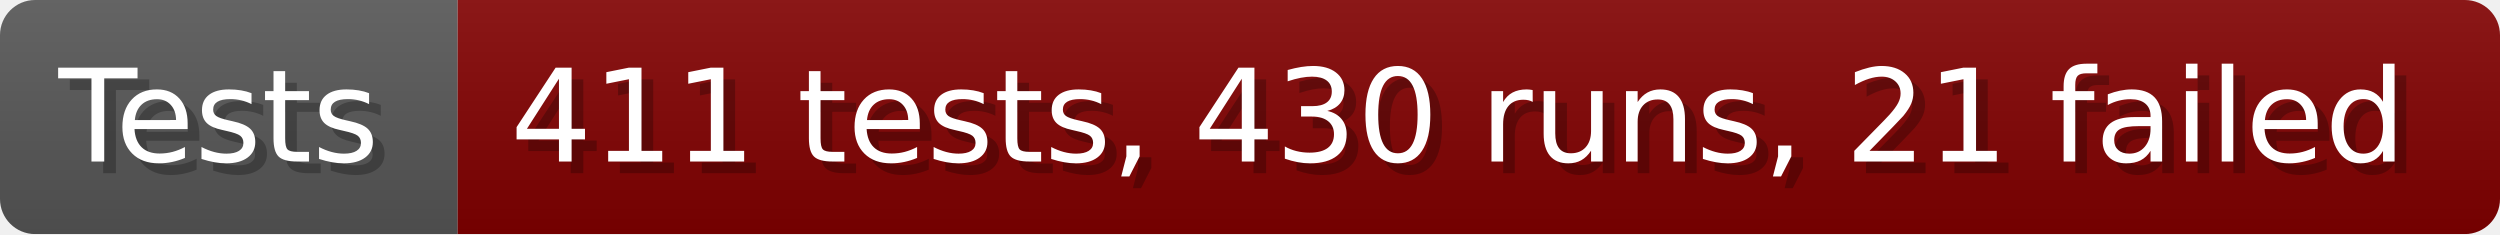
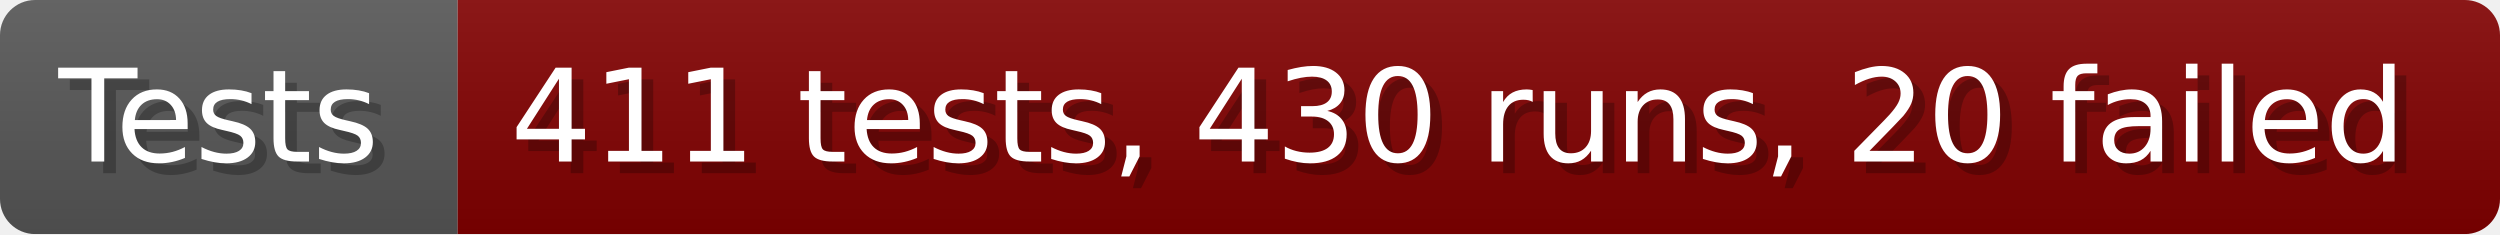
- <svg xmlns="http://www.w3.org/2000/svg" width="213.6" height="20" viewBox="0 0 2136 200" role="img" aria-label="Tests: 411 tests, 430 runs, 21 failed">
+ <svg xmlns="http://www.w3.org/2000/svg" width="213.6" height="20" viewBox="0 0 2136 200" role="img" aria-label="Tests: 411 tests, 430 runs, 20 failed">
  <linearGradient id="a" x2="0" y2="100%">
    <stop offset="0" stop-opacity=".1" stop-color="#EEE" />
    <stop offset="1" stop-opacity=".1" />
  </linearGradient>
  <mask id="m">
    <rect width="2136" height="200" rx="30" fill="#FFF" />
  </mask>
  <g mask="url(#m)">
    <rect width="391" height="200" fill="#555" />
    <rect width="1745" height="200" fill="#800000" x="391" />
    <rect width="2136" height="200" fill="url(#a)" />
  </g>
  <g aria-hidden="true" fill="#fff" text-anchor="start" font-family="Verdana,DejaVu Sans,sans-serif" font-size="110">
    <text x="60" y="148" textLength="291" fill="#000" opacity="0.25">Tests</text>
    <text x="50" y="138" textLength="291">Tests</text>
-     <text x="446" y="148" textLength="1645" fill="#000" opacity="0.25">411 tests, 430 runs, 21 failed</text>
-     <text x="436" y="138" textLength="1645">411 tests, 430 runs, 21 failed</text>
+     <text x="446" y="148" textLength="1645" fill="#000" opacity="0.25">411 tests, 430 runs, 20 failed</text>
+     <text x="436" y="138" textLength="1645">411 tests, 430 runs, 20 failed</text>
  </g>
</svg>
